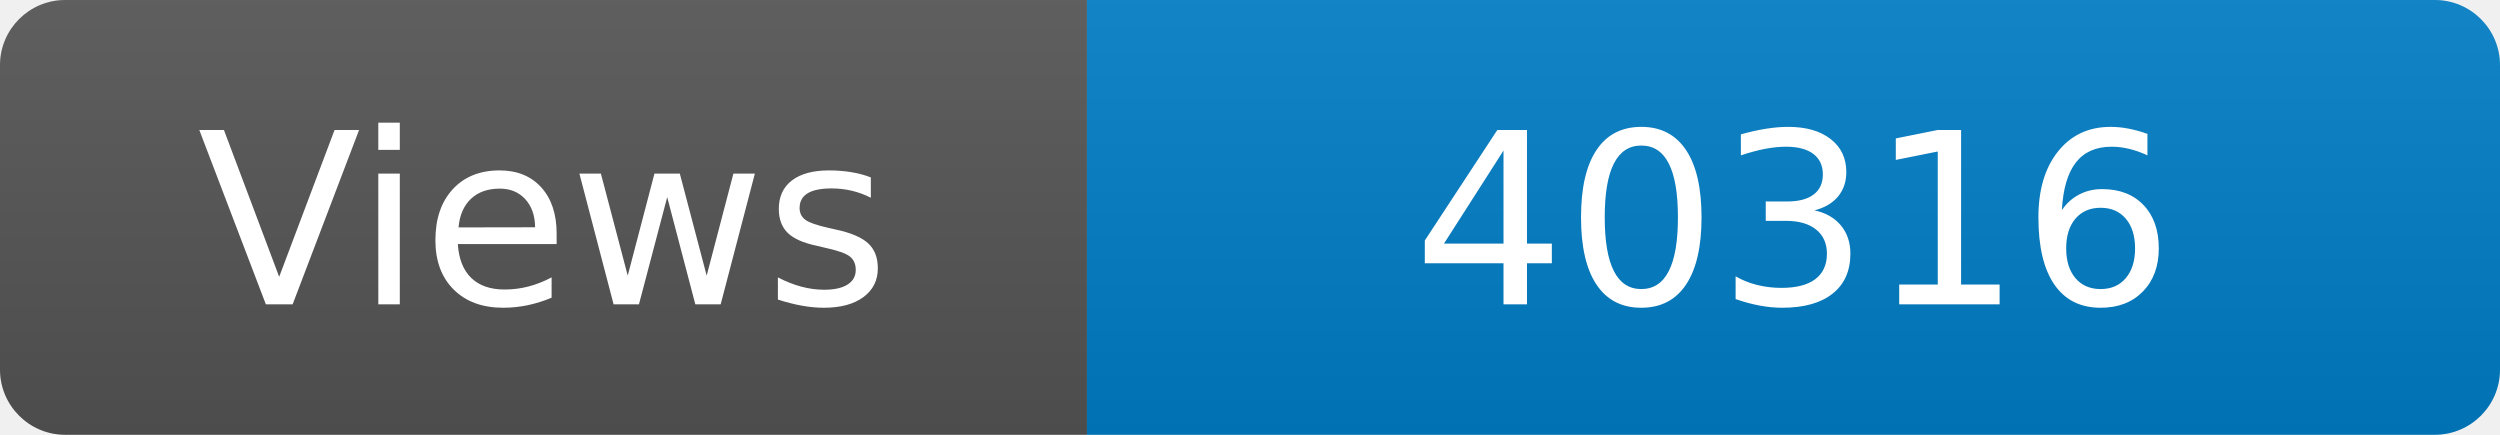
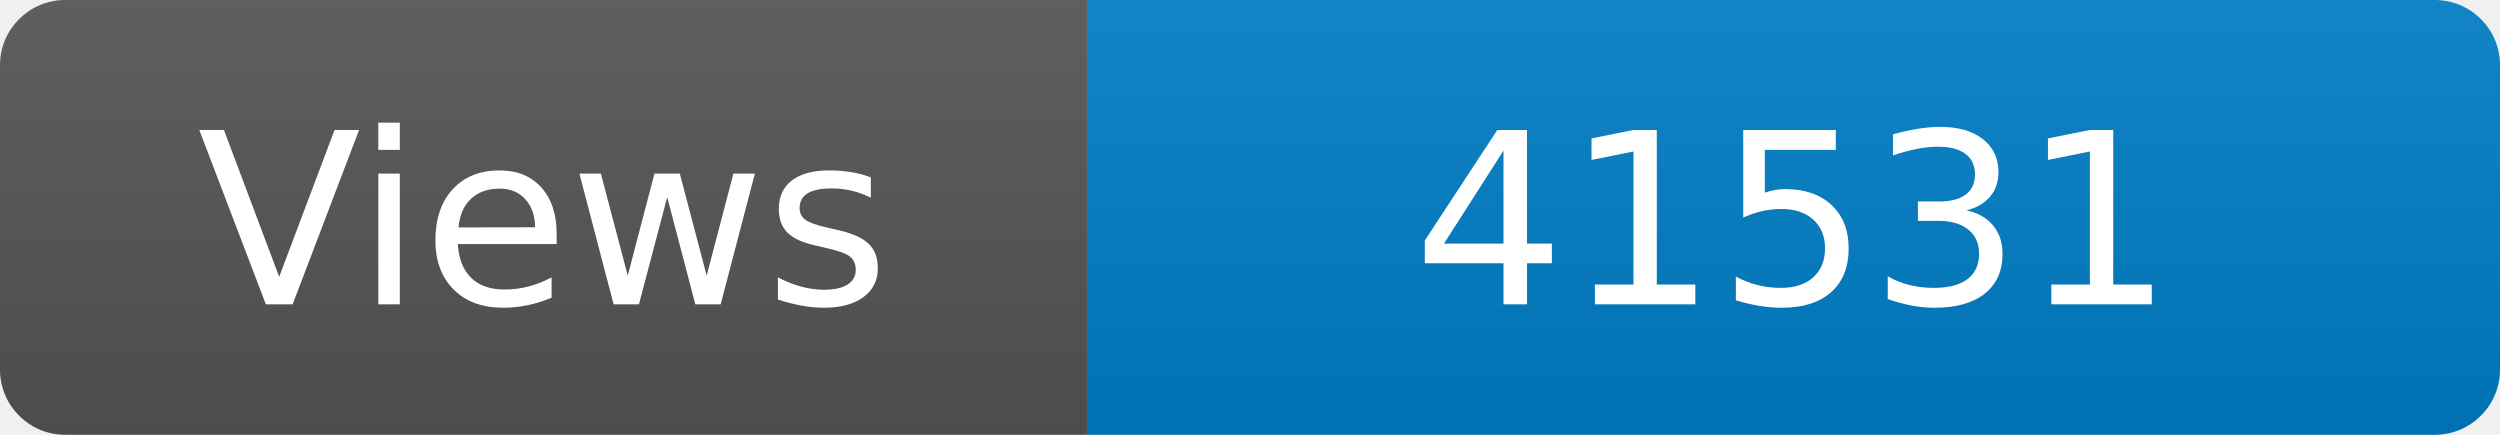
<svg xmlns="http://www.w3.org/2000/svg" width="115" height="20" role="img" aria-label="Maintained?: yes">
  <linearGradient id="s" x2="0" y2="100%">
    <stop offset="0" stop-color="#bbb" stop-opacity=".1" />
    <stop offset="1" stop-opacity=".1" />
  </linearGradient>
  <clipPath id="r">
    <rect width="115" height="20" rx="3" fill="#fff" />
  </clipPath>
  <g clip-path="url(#r)">
    <rect width="50" height="20" fill="#555" />
    <rect x="50" width="160" height="20" fill="#007ec6" />
    <rect width="115" height="20" fill="url(#s)" />
  </g>
  <g fill="#fff" text-anchor="middle" font-family="Verdana,Geneva,DejaVu Sans,sans-serif" font-size="110">
    <text x="250" y="140" transform="scale(.1)" fill="#fff">Views</text>
-     <text x="825" y="140" transform="scale(.1)" fill="#fff">40316</text>
+     <text x="825" y="140" transform="scale(.1)" fill="#fff">41531</text>
  </g>
</svg>
